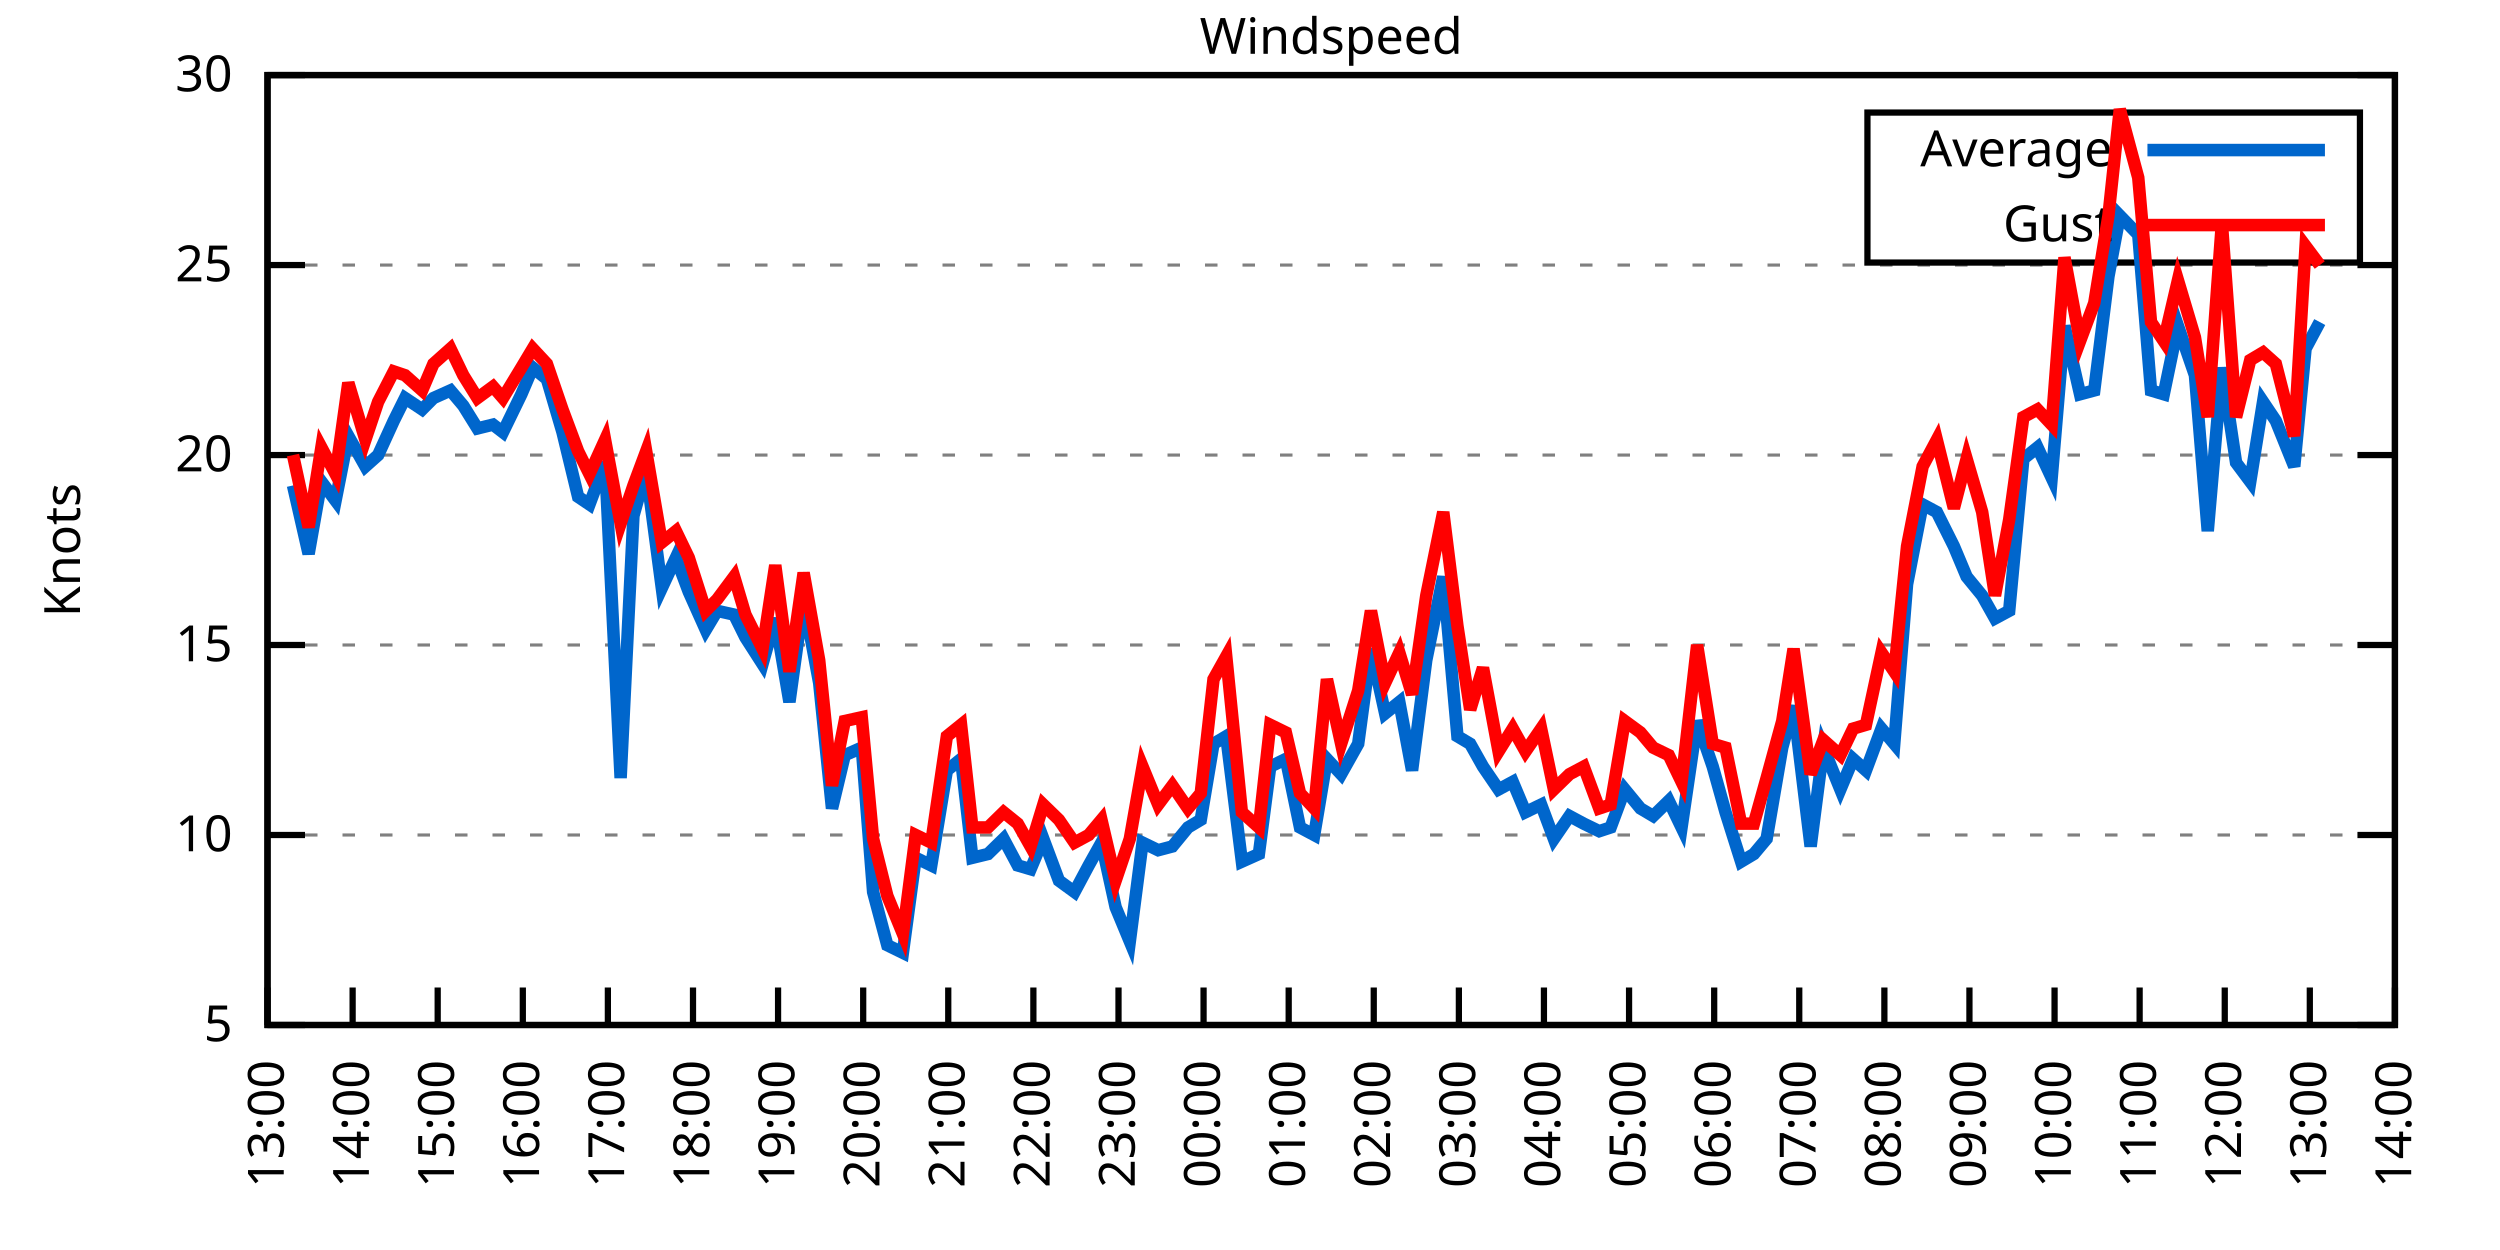
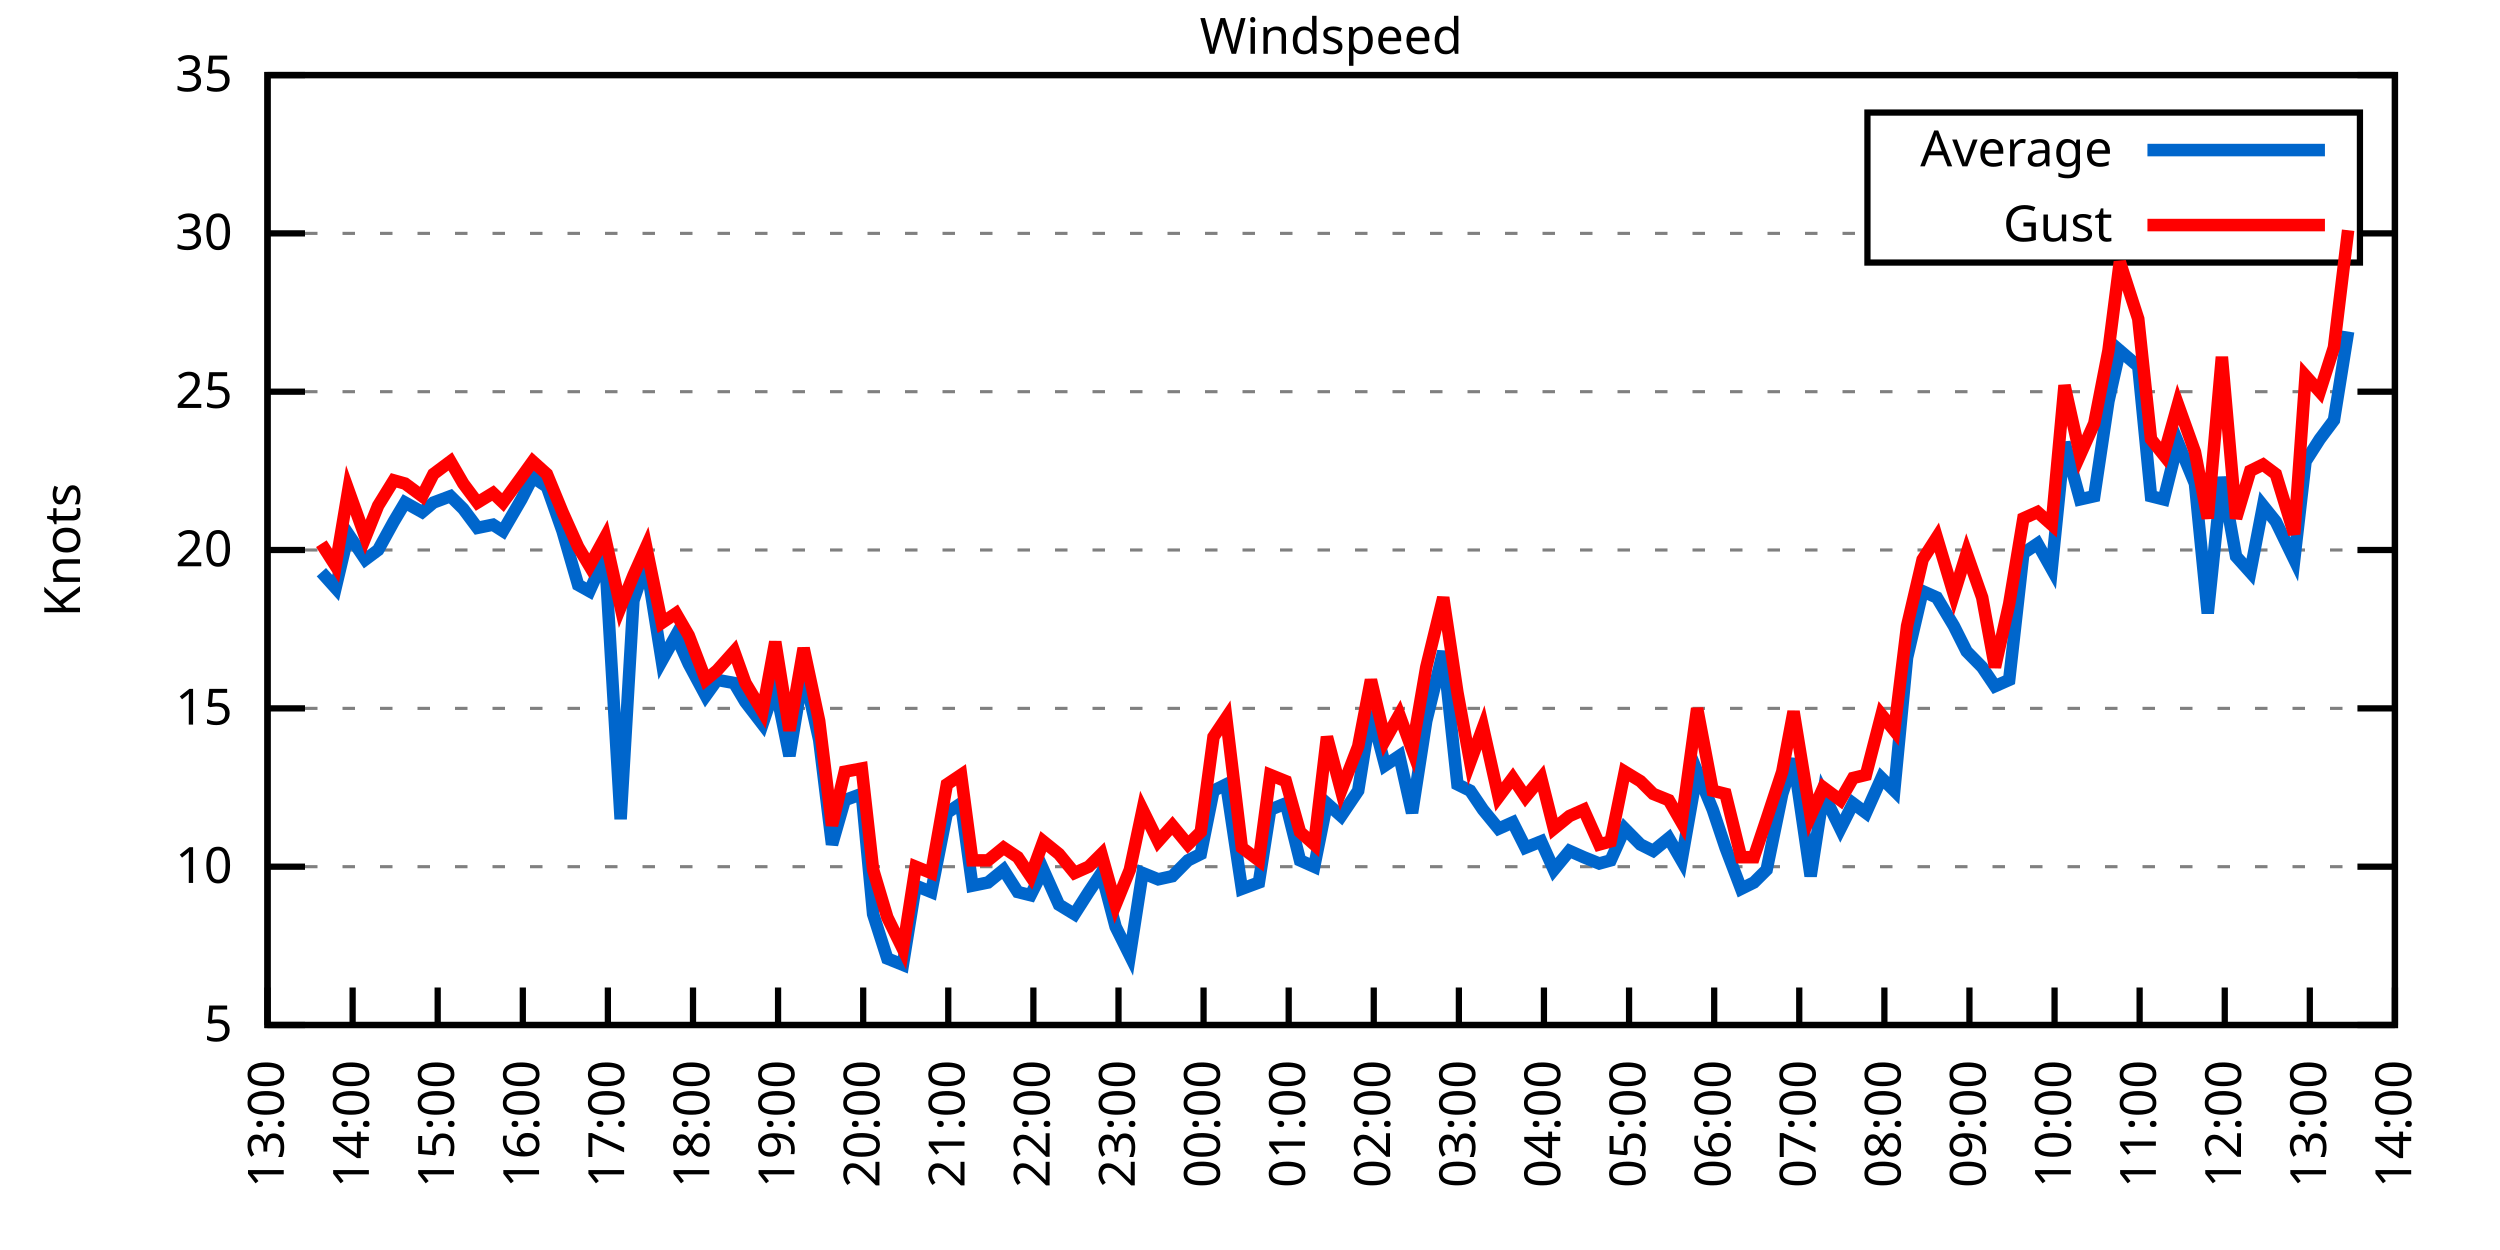
<svg xmlns="http://www.w3.org/2000/svg" xmlns:xlink="http://www.w3.org/1999/xlink" width="400" height="200" viewBox="0 0 400 200">
  <g id="gnuplot_canvas">
    <rect x="0" y="0" width="400" height="200" fill="none" />
    <defs>
      <circle id="gpDot" r="0.5" stroke-width="0.5" stroke="currentColor" />
      <path id="gpPt0" stroke-width="0.333" stroke="currentColor" d="M-1,0 h2 M0,-1 v2" />
      <path id="gpPt1" stroke-width="0.333" stroke="currentColor" d="M-1,-1 L1,1 M1,-1 L-1,1" />
      <path id="gpPt2" stroke-width="0.333" stroke="currentColor" d="M-1,0 L1,0 M0,-1 L0,1 M-1,-1 L1,1 M-1,1 L1,-1" />
      <rect id="gpPt3" stroke-width="0.333" stroke="currentColor" x="-1" y="-1" width="2" height="2" />
      <rect id="gpPt4" stroke-width="0.333" stroke="currentColor" fill="currentColor" x="-1" y="-1" width="2" height="2" />
      <circle id="gpPt5" stroke-width="0.333" stroke="currentColor" cx="0" cy="0" r="1" />
      <use xlink:href="#gpPt5" id="gpPt6" fill="currentColor" stroke="none" />
      <path id="gpPt7" stroke-width="0.333" stroke="currentColor" d="M0,-1.33 L-1.33,0.67 L1.33,0.67 z" />
      <use xlink:href="#gpPt7" id="gpPt8" fill="currentColor" stroke="none" />
      <use xlink:href="#gpPt7" id="gpPt9" stroke="currentColor" transform="rotate(180)" />
      <use xlink:href="#gpPt9" id="gpPt10" fill="currentColor" stroke="none" />
      <use xlink:href="#gpPt3" id="gpPt11" stroke="currentColor" transform="rotate(45)" />
      <use xlink:href="#gpPt11" id="gpPt12" fill="currentColor" stroke="none" />
      <path id="gpPt13" stroke-width="0.333" stroke="currentColor" d="M0,1.330 L1.265,0.411 L0.782,-1.067 L-0.782,-1.076 L-1.265,0.411 z" />
      <use xlink:href="#gpPt13" id="gpPt14" fill="currentColor" stroke="none" />
      <filter id="textbox" filterUnits="objectBoundingBox" x="0" y="0" height="1" width="1">
        <feFlood flood-color="white" flood-opacity="1" result="bgnd" />
        <feComposite in="SourceGraphic" in2="bgnd" operator="atop" />
      </filter>
      <filter id="greybox" filterUnits="objectBoundingBox" x="0" y="0" height="1" width="1">
        <feFlood flood-color="lightgrey" flood-opacity="1" result="grey" />
        <feComposite in="SourceGraphic" in2="grey" operator="atop" />
      </filter>
    </defs>
    <g fill="none" color="white" stroke="currentColor" stroke-width="1.00" stroke-linecap="butt" stroke-linejoin="miter">
</g>
    <g fill="none" color="black" stroke="currentColor" stroke-width="1.00" stroke-linecap="butt" stroke-linejoin="miter">
      <g stroke="none" shape-rendering="crispEdges">
        <polygon fill="rgb(255, 255, 255)" points="42.80,164.00 383.18,164.00 383.18,12.02 42.80,12.02 " />
      </g>
    </g>
    <g fill="none" color="black" stroke="currentColor" stroke-width="1.00" stroke-linecap="butt" stroke-linejoin="miter">
</g>
    <g fill="none" color="black" stroke="black" stroke-width="0.50" stroke-linecap="butt" stroke-linejoin="miter">
</g>
    <g fill="none" color="gray" stroke="currentColor" stroke-width="0.50" stroke-linecap="butt" stroke-linejoin="miter">
      <path stroke="gray" stroke-dasharray="2,4" class="gridline" d="M42.80,164.00 L383.19,164.00  " />
    </g>
    <g fill="none" color="gray" stroke="gray" stroke-width="1.00" stroke-linecap="butt" stroke-linejoin="miter">
</g>
    <g fill="none" color="black" stroke="currentColor" stroke-width="1.00" stroke-linecap="butt" stroke-linejoin="miter">
      <path stroke="black" d="M42.80,164.00 L48.80,164.00 M383.19,164.00 L377.19,164.00  " />
      <g transform="translate(37.20,166.60)" stroke="none" fill="black" font-family="Sans" font-size="8.00" text-anchor="end">
        <text>
          <tspan font-family="Sans"> 5</tspan>
        </text>
      </g>
    </g>
    <g fill="none" color="black" stroke="currentColor" stroke-width="1.00" stroke-linecap="butt" stroke-linejoin="miter">
</g>
    <g fill="none" color="black" stroke="black" stroke-width="0.50" stroke-linecap="butt" stroke-linejoin="miter">
</g>
    <g fill="none" color="gray" stroke="currentColor" stroke-width="0.50" stroke-linecap="butt" stroke-linejoin="miter">
-       <path stroke="gray" stroke-dasharray="2,4" class="gridline" d="M42.80,133.60 L383.19,133.60  " />
-     </g>
-     <g fill="none" color="gray" stroke="gray" stroke-width="1.00" stroke-linecap="butt" stroke-linejoin="miter">
- </g>
-     <g fill="none" color="black" stroke="currentColor" stroke-width="1.00" stroke-linecap="butt" stroke-linejoin="miter">
-       <path stroke="black" d="M42.80,133.60 L48.80,133.60 M383.19,133.60 L377.19,133.60  " />
-       <g transform="translate(37.20,136.20)" stroke="none" fill="black" font-family="Sans" font-size="8.00" text-anchor="end">
+       <path stroke="gray" stroke-dasharray="2,4" class="gridline" d="M42.80,138.67 L383.19,138.67  " />
+     </g>
+     <g fill="none" color="gray" stroke="gray" stroke-width="1.00" stroke-linecap="butt" stroke-linejoin="miter">
+ </g>
+     <g fill="none" color="black" stroke="currentColor" stroke-width="1.00" stroke-linecap="butt" stroke-linejoin="miter">
+       <path stroke="black" d="M42.80,138.67 L48.80,138.67 M383.19,138.67 L377.19,138.67  " />
+       <g transform="translate(37.20,141.27)" stroke="none" fill="black" font-family="Sans" font-size="8.00" text-anchor="end">
        <text>
          <tspan font-family="Sans"> 10</tspan>
        </text>
      </g>
    </g>
    <g fill="none" color="black" stroke="currentColor" stroke-width="1.00" stroke-linecap="butt" stroke-linejoin="miter">
</g>
    <g fill="none" color="black" stroke="black" stroke-width="0.50" stroke-linecap="butt" stroke-linejoin="miter">
</g>
    <g fill="none" color="gray" stroke="currentColor" stroke-width="0.50" stroke-linecap="butt" stroke-linejoin="miter">
-       <path stroke="gray" stroke-dasharray="2,4" class="gridline" d="M42.80,103.20 L383.19,103.20  " />
-     </g>
-     <g fill="none" color="gray" stroke="gray" stroke-width="1.00" stroke-linecap="butt" stroke-linejoin="miter">
- </g>
-     <g fill="none" color="black" stroke="currentColor" stroke-width="1.00" stroke-linecap="butt" stroke-linejoin="miter">
-       <path stroke="black" d="M42.80,103.20 L48.80,103.20 M383.19,103.20 L377.19,103.20  " />
-       <g transform="translate(37.20,105.80)" stroke="none" fill="black" font-family="Sans" font-size="8.00" text-anchor="end">
+       <path stroke="gray" stroke-dasharray="2,4" class="gridline" d="M42.80,113.34 L383.19,113.34  " />
+     </g>
+     <g fill="none" color="gray" stroke="gray" stroke-width="1.00" stroke-linecap="butt" stroke-linejoin="miter">
+ </g>
+     <g fill="none" color="black" stroke="currentColor" stroke-width="1.00" stroke-linecap="butt" stroke-linejoin="miter">
+       <path stroke="black" d="M42.80,113.34 L48.80,113.34 M383.19,113.34 L377.19,113.34  " />
+       <g transform="translate(37.20,115.94)" stroke="none" fill="black" font-family="Sans" font-size="8.00" text-anchor="end">
        <text>
          <tspan font-family="Sans"> 15</tspan>
        </text>
      </g>
    </g>
    <g fill="none" color="black" stroke="currentColor" stroke-width="1.00" stroke-linecap="butt" stroke-linejoin="miter">
</g>
    <g fill="none" color="black" stroke="black" stroke-width="0.50" stroke-linecap="butt" stroke-linejoin="miter">
</g>
    <g fill="none" color="gray" stroke="currentColor" stroke-width="0.50" stroke-linecap="butt" stroke-linejoin="miter">
-       <path stroke="gray" stroke-dasharray="2,4" class="gridline" d="M42.80,72.81 L383.19,72.81  " />
-     </g>
-     <g fill="none" color="gray" stroke="gray" stroke-width="1.00" stroke-linecap="butt" stroke-linejoin="miter">
- </g>
-     <g fill="none" color="black" stroke="currentColor" stroke-width="1.00" stroke-linecap="butt" stroke-linejoin="miter">
-       <path stroke="black" d="M42.80,72.81 L48.80,72.81 M383.19,72.81 L377.19,72.81  " />
-       <g transform="translate(37.20,75.41)" stroke="none" fill="black" font-family="Sans" font-size="8.00" text-anchor="end">
+       <path stroke="gray" stroke-dasharray="2,4" class="gridline" d="M42.80,88.00 L383.19,88.00  " />
+     </g>
+     <g fill="none" color="gray" stroke="gray" stroke-width="1.00" stroke-linecap="butt" stroke-linejoin="miter">
+ </g>
+     <g fill="none" color="black" stroke="currentColor" stroke-width="1.00" stroke-linecap="butt" stroke-linejoin="miter">
+       <path stroke="black" d="M42.80,88.00 L48.80,88.00 M383.19,88.00 L377.19,88.00  " />
+       <g transform="translate(37.20,90.60)" stroke="none" fill="black" font-family="Sans" font-size="8.00" text-anchor="end">
        <text>
          <tspan font-family="Sans"> 20</tspan>
        </text>
      </g>
    </g>
    <g fill="none" color="black" stroke="currentColor" stroke-width="1.00" stroke-linecap="butt" stroke-linejoin="miter">
</g>
    <g fill="none" color="black" stroke="black" stroke-width="0.50" stroke-linecap="butt" stroke-linejoin="miter">
</g>
    <g fill="none" color="gray" stroke="currentColor" stroke-width="0.50" stroke-linecap="butt" stroke-linejoin="miter">
-       <path stroke="gray" stroke-dasharray="2,4" class="gridline" d="M42.80,42.41 L383.19,42.41  " />
-     </g>
-     <g fill="none" color="gray" stroke="gray" stroke-width="1.00" stroke-linecap="butt" stroke-linejoin="miter">
- </g>
-     <g fill="none" color="black" stroke="currentColor" stroke-width="1.00" stroke-linecap="butt" stroke-linejoin="miter">
-       <path stroke="black" d="M42.80,42.41 L48.80,42.41 M383.19,42.41 L377.19,42.41  " />
-       <g transform="translate(37.20,45.01)" stroke="none" fill="black" font-family="Sans" font-size="8.00" text-anchor="end">
+       <path stroke="gray" stroke-dasharray="2,4" class="gridline" d="M42.80,62.67 L383.19,62.67  " />
+     </g>
+     <g fill="none" color="gray" stroke="gray" stroke-width="1.00" stroke-linecap="butt" stroke-linejoin="miter">
+ </g>
+     <g fill="none" color="black" stroke="currentColor" stroke-width="1.00" stroke-linecap="butt" stroke-linejoin="miter">
+       <path stroke="black" d="M42.80,62.67 L48.80,62.67 M383.19,62.67 L377.19,62.67  " />
+       <g transform="translate(37.20,65.27)" stroke="none" fill="black" font-family="Sans" font-size="8.00" text-anchor="end">
        <text>
          <tspan font-family="Sans"> 25</tspan>
+         </text>
+       </g>
+     </g>
+     <g fill="none" color="black" stroke="currentColor" stroke-width="1.00" stroke-linecap="butt" stroke-linejoin="miter">
+ </g>
+     <g fill="none" color="black" stroke="black" stroke-width="0.50" stroke-linecap="butt" stroke-linejoin="miter">
+ </g>
+     <g fill="none" color="gray" stroke="currentColor" stroke-width="0.50" stroke-linecap="butt" stroke-linejoin="miter">
+       <path stroke="gray" stroke-dasharray="2,4" class="gridline" d="M42.80,37.34 L298.79,37.34 M377.59,37.34 L383.19,37.34  " />
+     </g>
+     <g fill="none" color="gray" stroke="gray" stroke-width="1.00" stroke-linecap="butt" stroke-linejoin="miter">
+ </g>
+     <g fill="none" color="black" stroke="currentColor" stroke-width="1.00" stroke-linecap="butt" stroke-linejoin="miter">
+       <path stroke="black" d="M42.80,37.34 L48.80,37.34 M383.19,37.34 L377.19,37.34  " />
+       <g transform="translate(37.20,39.94)" stroke="none" fill="black" font-family="Sans" font-size="8.00" text-anchor="end">
+         <text>
+           <tspan font-family="Sans"> 30</tspan>
        </text>
      </g>
    </g>
    <g fill="none" color="black" stroke="currentColor" stroke-width="1.00" stroke-linecap="butt" stroke-linejoin="miter">
</g>
    <g fill="none" color="black" stroke="black" stroke-width="0.50" stroke-linecap="butt" stroke-linejoin="miter">
</g>
    <g fill="none" color="gray" stroke="currentColor" stroke-width="0.50" stroke-linecap="butt" stroke-linejoin="miter">
      <path stroke="gray" stroke-dasharray="2,4" class="gridline" d="M42.80,12.01 L383.19,12.01  " />
    </g>
    <g fill="none" color="gray" stroke="gray" stroke-width="1.00" stroke-linecap="butt" stroke-linejoin="miter">
</g>
    <g fill="none" color="black" stroke="currentColor" stroke-width="1.00" stroke-linecap="butt" stroke-linejoin="miter">
      <path stroke="black" d="M42.80,12.01 L48.80,12.01 M383.19,12.01 L377.19,12.01  " />
      <g transform="translate(37.20,14.61)" stroke="none" fill="black" font-family="Sans" font-size="8.00" text-anchor="end">
        <text>
-           <tspan font-family="Sans"> 30</tspan>
+           <tspan font-family="Sans"> 35</tspan>
        </text>
      </g>
    </g>
    <g fill="none" color="black" stroke="currentColor" stroke-width="1.00" stroke-linecap="butt" stroke-linejoin="miter">
      <path stroke="black" d="M42.80,164.00 L42.80,158.00  " />
      <g transform="translate(45.40,169.60) rotate(270.00)" stroke="none" fill="black" font-family="Sans" font-size="8.00" text-anchor="end">
        <text>
          <tspan font-family="Sans">13:00</tspan>
        </text>
      </g>
    </g>
    <g fill="none" color="black" stroke="currentColor" stroke-width="1.00" stroke-linecap="butt" stroke-linejoin="miter">
      <path stroke="black" d="M56.42,164.00 L56.42,158.00  " />
      <g transform="translate(59.02,169.60) rotate(270.00)" stroke="none" fill="black" font-family="Sans" font-size="8.00" text-anchor="end">
        <text>
          <tspan font-family="Sans">14:00</tspan>
        </text>
      </g>
    </g>
    <g fill="none" color="black" stroke="currentColor" stroke-width="1.00" stroke-linecap="butt" stroke-linejoin="miter">
      <path stroke="black" d="M70.03,164.00 L70.03,158.00  " />
      <g transform="translate(72.63,169.60) rotate(270.00)" stroke="none" fill="black" font-family="Sans" font-size="8.00" text-anchor="end">
        <text>
          <tspan font-family="Sans">15:00</tspan>
        </text>
      </g>
    </g>
    <g fill="none" color="black" stroke="currentColor" stroke-width="1.00" stroke-linecap="butt" stroke-linejoin="miter">
      <path stroke="black" d="M83.65,164.00 L83.65,158.00  " />
      <g transform="translate(86.25,169.60) rotate(270.00)" stroke="none" fill="black" font-family="Sans" font-size="8.00" text-anchor="end">
        <text>
          <tspan font-family="Sans">16:00</tspan>
        </text>
      </g>
    </g>
    <g fill="none" color="black" stroke="currentColor" stroke-width="1.00" stroke-linecap="butt" stroke-linejoin="miter">
      <path stroke="black" d="M97.26,164.00 L97.26,158.00  " />
      <g transform="translate(99.86,169.60) rotate(270.00)" stroke="none" fill="black" font-family="Sans" font-size="8.00" text-anchor="end">
        <text>
          <tspan font-family="Sans">17:00</tspan>
        </text>
      </g>
    </g>
    <g fill="none" color="black" stroke="currentColor" stroke-width="1.00" stroke-linecap="butt" stroke-linejoin="miter">
      <path stroke="black" d="M110.88,164.00 L110.88,158.00  " />
      <g transform="translate(113.48,169.60) rotate(270.00)" stroke="none" fill="black" font-family="Sans" font-size="8.00" text-anchor="end">
        <text>
          <tspan font-family="Sans">18:00</tspan>
        </text>
      </g>
    </g>
    <g fill="none" color="black" stroke="currentColor" stroke-width="1.00" stroke-linecap="butt" stroke-linejoin="miter">
      <path stroke="black" d="M124.49,164.00 L124.49,158.00  " />
      <g transform="translate(127.09,169.60) rotate(270.00)" stroke="none" fill="black" font-family="Sans" font-size="8.00" text-anchor="end">
        <text>
          <tspan font-family="Sans">19:00</tspan>
        </text>
      </g>
    </g>
    <g fill="none" color="black" stroke="currentColor" stroke-width="1.00" stroke-linecap="butt" stroke-linejoin="miter">
      <path stroke="black" d="M138.11,164.00 L138.11,158.00  " />
      <g transform="translate(140.71,169.60) rotate(270.00)" stroke="none" fill="black" font-family="Sans" font-size="8.00" text-anchor="end">
        <text>
          <tspan font-family="Sans">20:00</tspan>
        </text>
      </g>
    </g>
    <g fill="none" color="black" stroke="currentColor" stroke-width="1.00" stroke-linecap="butt" stroke-linejoin="miter">
      <path stroke="black" d="M151.72,164.00 L151.72,158.00  " />
      <g transform="translate(154.32,169.60) rotate(270.00)" stroke="none" fill="black" font-family="Sans" font-size="8.00" text-anchor="end">
        <text>
          <tspan font-family="Sans">21:00</tspan>
        </text>
      </g>
    </g>
    <g fill="none" color="black" stroke="currentColor" stroke-width="1.00" stroke-linecap="butt" stroke-linejoin="miter">
      <path stroke="black" d="M165.34,164.00 L165.34,158.00  " />
      <g transform="translate(167.94,169.60) rotate(270.00)" stroke="none" fill="black" font-family="Sans" font-size="8.00" text-anchor="end">
        <text>
          <tspan font-family="Sans">22:00</tspan>
        </text>
      </g>
    </g>
    <g fill="none" color="black" stroke="currentColor" stroke-width="1.00" stroke-linecap="butt" stroke-linejoin="miter">
      <path stroke="black" d="M178.96,164.00 L178.96,158.00  " />
      <g transform="translate(181.56,169.60) rotate(270.00)" stroke="none" fill="black" font-family="Sans" font-size="8.00" text-anchor="end">
        <text>
          <tspan font-family="Sans">23:00</tspan>
        </text>
      </g>
    </g>
    <g fill="none" color="black" stroke="currentColor" stroke-width="1.00" stroke-linecap="butt" stroke-linejoin="miter">
      <path stroke="black" d="M192.57,164.00 L192.57,158.00  " />
      <g transform="translate(195.17,169.60) rotate(270.00)" stroke="none" fill="black" font-family="Sans" font-size="8.00" text-anchor="end">
        <text>
          <tspan font-family="Sans">00:00</tspan>
        </text>
      </g>
    </g>
    <g fill="none" color="black" stroke="currentColor" stroke-width="1.00" stroke-linecap="butt" stroke-linejoin="miter">
      <path stroke="black" d="M206.19,164.00 L206.19,158.00  " />
      <g transform="translate(208.79,169.60) rotate(270.00)" stroke="none" fill="black" font-family="Sans" font-size="8.00" text-anchor="end">
        <text>
          <tspan font-family="Sans">01:00</tspan>
        </text>
      </g>
    </g>
    <g fill="none" color="black" stroke="currentColor" stroke-width="1.00" stroke-linecap="butt" stroke-linejoin="miter">
      <path stroke="black" d="M219.80,164.00 L219.80,158.00  " />
      <g transform="translate(222.40,169.60) rotate(270.00)" stroke="none" fill="black" font-family="Sans" font-size="8.00" text-anchor="end">
        <text>
          <tspan font-family="Sans">02:00</tspan>
        </text>
      </g>
    </g>
    <g fill="none" color="black" stroke="currentColor" stroke-width="1.00" stroke-linecap="butt" stroke-linejoin="miter">
      <path stroke="black" d="M233.42,164.00 L233.42,158.00  " />
      <g transform="translate(236.02,169.60) rotate(270.00)" stroke="none" fill="black" font-family="Sans" font-size="8.00" text-anchor="end">
        <text>
          <tspan font-family="Sans">03:00</tspan>
        </text>
      </g>
    </g>
    <g fill="none" color="black" stroke="currentColor" stroke-width="1.00" stroke-linecap="butt" stroke-linejoin="miter">
      <path stroke="black" d="M247.03,164.00 L247.03,158.00  " />
      <g transform="translate(249.63,169.60) rotate(270.00)" stroke="none" fill="black" font-family="Sans" font-size="8.00" text-anchor="end">
        <text>
          <tspan font-family="Sans">04:00</tspan>
        </text>
      </g>
    </g>
    <g fill="none" color="black" stroke="currentColor" stroke-width="1.00" stroke-linecap="butt" stroke-linejoin="miter">
      <path stroke="black" d="M260.65,164.00 L260.65,158.00  " />
      <g transform="translate(263.25,169.60) rotate(270.00)" stroke="none" fill="black" font-family="Sans" font-size="8.00" text-anchor="end">
        <text>
          <tspan font-family="Sans">05:00</tspan>
        </text>
      </g>
    </g>
    <g fill="none" color="black" stroke="currentColor" stroke-width="1.00" stroke-linecap="butt" stroke-linejoin="miter">
      <path stroke="black" d="M274.27,164.00 L274.27,158.00  " />
      <g transform="translate(276.87,169.60) rotate(270.00)" stroke="none" fill="black" font-family="Sans" font-size="8.00" text-anchor="end">
        <text>
          <tspan font-family="Sans">06:00</tspan>
        </text>
      </g>
    </g>
    <g fill="none" color="black" stroke="currentColor" stroke-width="1.00" stroke-linecap="butt" stroke-linejoin="miter">
      <path stroke="black" d="M287.88,164.00 L287.88,158.00  " />
      <g transform="translate(290.48,169.60) rotate(270.00)" stroke="none" fill="black" font-family="Sans" font-size="8.00" text-anchor="end">
        <text>
          <tspan font-family="Sans">07:00</tspan>
        </text>
      </g>
    </g>
    <g fill="none" color="black" stroke="currentColor" stroke-width="1.00" stroke-linecap="butt" stroke-linejoin="miter">
      <path stroke="black" d="M301.50,164.00 L301.50,158.00  " />
      <g transform="translate(304.10,169.60) rotate(270.00)" stroke="none" fill="black" font-family="Sans" font-size="8.00" text-anchor="end">
        <text>
          <tspan font-family="Sans">08:00</tspan>
        </text>
      </g>
    </g>
    <g fill="none" color="black" stroke="currentColor" stroke-width="1.00" stroke-linecap="butt" stroke-linejoin="miter">
      <path stroke="black" d="M315.11,164.00 L315.11,158.00  " />
      <g transform="translate(317.71,169.60) rotate(270.00)" stroke="none" fill="black" font-family="Sans" font-size="8.00" text-anchor="end">
        <text>
          <tspan font-family="Sans">09:00</tspan>
        </text>
      </g>
    </g>
    <g fill="none" color="black" stroke="currentColor" stroke-width="1.00" stroke-linecap="butt" stroke-linejoin="miter">
      <path stroke="black" d="M328.73,164.00 L328.73,158.00  " />
      <g transform="translate(331.33,169.60) rotate(270.00)" stroke="none" fill="black" font-family="Sans" font-size="8.00" text-anchor="end">
        <text>
          <tspan font-family="Sans">10:00</tspan>
        </text>
      </g>
    </g>
    <g fill="none" color="black" stroke="currentColor" stroke-width="1.00" stroke-linecap="butt" stroke-linejoin="miter">
      <path stroke="black" d="M342.34,164.00 L342.34,158.00  " />
      <g transform="translate(344.94,169.60) rotate(270.00)" stroke="none" fill="black" font-family="Sans" font-size="8.00" text-anchor="end">
        <text>
          <tspan font-family="Sans">11:00</tspan>
        </text>
      </g>
    </g>
    <g fill="none" color="black" stroke="currentColor" stroke-width="1.00" stroke-linecap="butt" stroke-linejoin="miter">
      <path stroke="black" d="M355.96,164.00 L355.96,158.00  " />
      <g transform="translate(358.56,169.60) rotate(270.00)" stroke="none" fill="black" font-family="Sans" font-size="8.00" text-anchor="end">
        <text>
          <tspan font-family="Sans">12:00</tspan>
        </text>
      </g>
    </g>
    <g fill="none" color="black" stroke="currentColor" stroke-width="1.00" stroke-linecap="butt" stroke-linejoin="miter">
      <path stroke="black" d="M369.57,164.00 L369.57,158.00  " />
      <g transform="translate(372.17,169.60) rotate(270.00)" stroke="none" fill="black" font-family="Sans" font-size="8.00" text-anchor="end">
        <text>
          <tspan font-family="Sans">13:00</tspan>
        </text>
      </g>
    </g>
    <g fill="none" color="black" stroke="currentColor" stroke-width="1.00" stroke-linecap="butt" stroke-linejoin="miter">
      <path stroke="black" d="M383.19,164.00 L383.19,158.00  " />
      <g transform="translate(385.79,169.60) rotate(270.00)" stroke="none" fill="black" font-family="Sans" font-size="8.00" text-anchor="end">
        <text>
          <tspan font-family="Sans">14:00</tspan>
        </text>
      </g>
    </g>
    <g fill="none" color="black" stroke="currentColor" stroke-width="1.00" stroke-linecap="butt" stroke-linejoin="miter">
</g>
    <g fill="none" color="black" stroke="currentColor" stroke-width="1.00" stroke-linecap="butt" stroke-linejoin="miter">
      <path stroke="black" d="M42.80,12.01 L42.80,164.00 L383.19,164.00 L383.19,12.01 L42.80,12.01 Z  " />
    </g>
    <g fill="none" color="black" stroke="currentColor" stroke-width="1.00" stroke-linecap="butt" stroke-linejoin="miter">
</g>
    <g fill="none" color="black" stroke="currentColor" stroke-width="1.00" stroke-linecap="butt" stroke-linejoin="miter">
      <path stroke="black" d="M298.79,42.01 L298.79,18.01 L377.59,18.01 L377.59,42.01 L298.79,42.01 Z  " />
    </g>
    <g id="Windspeed_plot_1">
      <g fill="none" color="white" stroke="black" stroke-width="2.00" stroke-linecap="butt" stroke-linejoin="miter">
</g>
      <g fill="none" color="black" stroke="currentColor" stroke-width="2.00" stroke-linecap="butt" stroke-linejoin="miter">
        <g transform="translate(337.99,26.61)" stroke="none" fill="black" font-family="Sans" font-size="8.00" text-anchor="end">
          <text>
            <tspan font-family="Sans">Average</tspan>
          </text>
        </g>
      </g>
      <g fill="none" color="black" stroke="currentColor" stroke-width="2.00" stroke-linecap="butt" stroke-linejoin="miter">
-         <path stroke="rgb(  0, 102, 204)" d="M343.59,24.01 L371.99,24.01 M46.88,77.67 L49.38,88.61 L51.42,77.06 L53.69,80.10 L55.73,69.77 L58.46,74.63   L60.50,72.81 L63.00,67.33 L64.81,63.69 L67.54,65.51 L69.35,63.69 L72.07,62.47 L74.12,64.90 L76.39,68.55   L78.88,67.94 L80.47,69.16 L83.42,63.08 L85.24,58.82 L87.50,60.65 L90.00,69.16 L92.50,79.49 L94.31,80.71   L96.81,74.02 L99.30,124.48 L101.35,82.53 L103.39,75.24 L105.89,94.08 L108.15,89.22 L110.20,94.69 L112.92,100.77   L114.74,97.73 L117.46,98.34 L119.27,101.99 L122.00,106.24 L124.04,98.95 L126.31,112.32 L128.58,95.91 L131.07,109.28   L133.12,129.35 L135.16,120.83 L137.88,119.62 L139.70,142.72 L141.97,151.23 L144.46,152.45 L146.51,137.25 L149.00,138.47   L151.50,123.27 L153.77,121.44 L155.58,137.25 L158.08,136.64 L160.57,134.21 L162.84,138.47 L164.89,139.07 L166.93,134.21   L169.43,140.90 L171.92,142.72 L174.19,138.47 L176.23,134.82 L178.50,145.15 L180.77,150.62 L182.81,134.82 L185.31,136.03   L187.58,135.43 L190.08,132.39 L192.12,131.17 L194.16,119.01 L196.20,117.80 L198.70,137.86 L201.42,136.64 L203.24,122.66   L205.73,121.44 L208.00,132.39 L210.27,133.60 L212.31,121.44 L214.58,123.87 L217.31,119.01 L219.35,103.81 L221.62,114.15   L223.89,112.32 L225.93,123.27 L228.20,105.64 L230.92,92.26 L233.19,117.80 L235.23,119.01 L237.28,122.66 L239.77,126.31   L242.04,125.09 L244.08,129.95 L246.58,128.74 L248.62,134.21 L251.12,130.56 L253.39,131.78 L255.88,132.99 L257.70,132.39   L259.97,126.31 L262.47,129.35 L264.51,130.56 L267.00,128.13 L269.05,132.39 L271.54,115.36 L274.04,122.66 L276.08,129.95   L278.58,137.86 L280.62,136.64 L282.66,134.21 L285.16,119.62 L286.97,112.93 L289.70,135.43 L291.74,119.62 L294.46,126.31   L296.50,121.44 L298.55,123.27 L301.04,116.58 L303.08,119.01 L305.13,93.48 L307.62,80.71 L309.89,81.93 L312.62,87.40   L314.66,92.26 L317.15,95.30 L319.20,98.95 L321.47,97.73 L323.74,73.41 L326.00,71.59 L328.27,76.45 L330.32,52.14   L332.81,63.08 L335.08,62.47 L337.35,44.23 L339.17,34.50 L342.12,37.54 L344.16,62.47 L346.20,63.08 L348.47,52.14   L351.19,60.04 L353.24,84.97 L355.50,58.82 L357.77,74.02 L360.04,77.06 L362.09,64.29 L364.13,67.33 L367.08,74.63   L368.89,55.78 L371.16,51.53  " />
+         <path stroke="rgb(  0, 102, 204)" d="M343.59,24.01 L371.99,24.01 M51.42,91.55 L53.69,94.08 L55.73,85.47 L58.46,89.52 L60.50,88.00 L63.00,83.45   L64.81,80.41 L67.54,81.93 L69.35,80.41 L72.07,79.39 L74.12,81.42 L76.39,84.46 L78.88,83.95 L80.47,84.97   L83.42,79.90 L85.24,76.35 L87.50,77.87 L90.00,84.97 L92.50,93.58 L94.31,94.59 L96.81,89.02 L99.30,131.07   L101.35,96.11 L103.39,90.03 L105.89,105.74 L108.15,101.68 L110.20,106.24 L112.92,111.31 L114.74,108.78 L117.46,109.28   L119.27,112.32 L122.00,115.87 L124.04,109.79 L126.31,120.94 L128.58,107.26 L131.07,118.40 L133.12,135.12 L135.16,128.03   L137.88,127.02 L139.70,146.27 L141.97,153.36 L144.46,154.37 L146.51,141.71 L149.00,142.72 L151.50,130.06 L153.77,128.54   L155.58,141.71 L158.08,141.20 L160.57,139.17 L162.84,142.72 L164.89,143.23 L166.93,139.17 L169.43,144.75 L171.92,146.27   L174.19,142.72 L176.23,139.68 L178.50,148.29 L180.77,152.85 L182.81,139.68 L185.31,140.69 L187.58,140.19 L190.08,137.66   L192.12,136.64 L194.16,126.51 L196.20,125.50 L198.70,142.21 L201.42,141.20 L203.24,129.55 L205.73,128.54 L208.00,137.66   L210.27,138.67 L212.31,128.54 L214.58,130.56 L217.31,126.51 L219.35,113.84 L221.62,122.46 L223.89,120.94 L225.93,130.06   L228.20,115.36 L230.92,104.22 L233.19,125.50 L235.23,126.51 L237.28,129.55 L239.77,132.59 L242.04,131.58 L244.08,135.63   L246.58,134.62 L248.62,139.17 L251.12,136.14 L253.39,137.15 L255.88,138.16 L257.70,137.66 L259.97,132.59 L262.47,135.12   L264.51,136.14 L267.00,134.11 L269.05,137.66 L271.54,123.47 L274.04,129.55 L276.08,135.63 L278.58,142.21 L280.62,141.20   L282.66,139.17 L285.16,127.02 L286.97,121.44 L289.70,140.19 L291.74,127.02 L294.46,132.59 L296.50,128.54 L298.55,130.06   L301.04,124.48 L303.08,126.51 L305.13,105.23 L307.62,94.59 L309.89,95.60 L312.62,100.16 L314.66,104.22 L317.15,106.75   L319.20,109.79 L321.47,108.78 L323.74,88.51 L326.00,86.99 L328.27,91.04 L330.32,70.78 L332.81,79.90 L335.08,79.39   L337.35,64.19 L339.17,56.09 L342.12,58.62 L344.16,79.39 L346.20,79.90 L348.47,70.78 L351.19,77.37 L353.24,98.14   L355.50,76.35 L357.77,89.02 L360.04,91.55 L362.09,80.91 L364.13,83.45 L367.08,89.52 L368.89,73.82 L371.16,70.27   L373.43,67.23 L375.70,53.05  " />
      </g>
    </g>
    <g id="Windspeed_plot_2">
      <g fill="none" color="black" stroke="currentColor" stroke-width="2.00" stroke-linecap="butt" stroke-linejoin="miter">
        <g transform="translate(337.99,38.61)" stroke="none" fill="black" font-family="Sans" font-size="8.00" text-anchor="end">
          <text>
            <tspan font-family="Sans">Gust</tspan>
          </text>
        </g>
      </g>
      <g fill="none" color="black" stroke="currentColor" stroke-width="2.00" stroke-linecap="butt" stroke-linejoin="miter">
-         <path stroke="rgb(255,   0,   0)" d="M343.59,36.01 L371.99,36.01 M46.88,72.81 L49.38,84.36 L51.42,71.59 L53.69,75.85 L55.73,61.25 L58.46,70.37   L60.50,64.29 L63.00,59.43 L64.81,60.04 L67.54,62.47 L69.35,58.21 L72.07,55.78 L74.12,60.04 L76.39,63.69   L78.88,61.86 L80.47,63.69 L83.42,58.82 L85.24,55.78 L87.50,58.21 L90.00,65.51 L92.50,72.20 L94.31,75.85   L96.81,70.37 L99.30,83.75 L101.35,77.67 L103.39,72.20 L105.89,86.79 L108.15,84.97 L110.20,89.22 L112.92,97.73   L114.74,95.91 L117.46,92.26 L119.27,98.34 L122.00,103.81 L124.04,90.44 L126.31,107.46 L128.58,91.65 L131.07,105.64   L133.12,125.70 L135.16,115.36 L137.88,114.76 L139.70,134.21 L141.97,143.33 L144.46,149.41 L146.51,133.60 L149.00,134.82   L151.50,117.80 L153.77,115.97 L155.58,132.39 L158.08,132.39 L160.57,129.95 L162.84,131.78 L164.89,135.43 L166.93,128.74   L169.43,131.17 L171.92,134.82 L174.19,133.60 L176.23,131.17 L178.50,140.90 L180.77,134.21 L182.81,122.66 L185.31,128.74   L187.58,125.70 L190.08,129.35 L192.12,126.91 L194.16,108.68 L196.20,105.03 L198.70,129.95 L201.42,132.39 L203.24,115.97   L205.73,117.19 L208.00,126.91 L210.27,129.35 L212.31,108.68 L214.58,119.01 L217.31,110.50 L219.35,97.73 L221.62,109.28   L223.89,104.42 L225.93,111.11 L228.20,95.30 L230.92,81.93 L233.19,100.16 L235.23,113.54 L237.28,106.85 L239.77,120.23   L242.04,116.58 L244.08,120.23 L246.58,116.58 L248.62,126.31 L251.12,123.87 L253.39,122.66 L255.88,129.35 L257.70,128.74   L259.97,115.36 L262.47,117.19 L264.51,119.62 L267.00,120.83 L269.05,125.09 L271.54,103.20 L274.04,119.01 L276.08,119.62   L278.58,131.78 L280.62,131.78 L282.66,124.48 L285.16,115.36 L286.97,103.81 L289.70,123.87 L291.74,118.40 L294.46,120.83   L296.50,116.58 L298.55,115.97 L301.04,104.42 L303.08,107.46 L305.13,87.40 L307.62,74.63 L309.89,70.37 L312.62,81.32   L314.66,73.41 L317.15,81.93 L319.20,95.30 L321.47,83.14 L323.74,66.73 L326.00,65.51 L328.27,67.94 L330.32,41.19   L332.81,54.57 L335.08,48.49 L337.35,34.50 L339.17,17.48 L342.12,28.42 L344.16,51.53 L346.20,54.57 L348.47,44.84   L351.19,53.96 L353.24,66.73 L355.50,35.72 L357.77,66.73 L360.04,57.61 L362.09,56.39 L364.13,58.21 L367.08,69.77   L368.89,39.37 L371.16,42.41  " />
+         <path stroke="rgb(255,   0,   0)" d="M343.59,36.01 L371.99,36.01 M51.42,86.99 L53.69,90.54 L55.73,78.38 L58.46,85.98 L60.50,80.91 L63.00,76.86   L64.81,77.37 L67.54,79.39 L69.35,75.85 L72.07,73.82 L74.12,77.37 L76.39,80.41 L78.88,78.89 L80.47,80.41   L83.42,76.35 L85.24,73.82 L87.50,75.85 L90.00,81.93 L92.50,87.50 L94.31,90.54 L96.81,85.98 L99.30,97.12   L101.35,92.06 L103.39,87.50 L105.89,99.66 L108.15,98.14 L110.20,101.68 L112.92,108.78 L114.74,107.26 L117.46,104.22   L119.27,109.28 L122.00,113.84 L124.04,102.70 L126.31,116.88 L128.58,103.71 L131.07,115.36 L133.12,132.08 L135.16,123.47   L137.88,122.96 L139.70,139.17 L141.97,146.77 L144.46,151.84 L146.51,138.67 L149.00,139.68 L151.50,125.50 L153.77,123.98   L155.58,137.66 L158.08,137.66 L160.57,135.63 L162.84,137.15 L164.89,140.19 L166.93,134.62 L169.43,136.64 L171.92,139.68   L174.19,138.67 L176.23,136.64 L178.50,144.75 L180.77,139.17 L182.81,129.55 L185.31,134.62 L187.58,132.08 L190.08,135.12   L192.12,133.10 L194.16,117.90 L196.20,114.86 L198.70,135.63 L201.42,137.66 L203.24,123.98 L205.73,124.99 L208.00,133.10   L210.27,135.12 L212.31,117.90 L214.58,126.51 L217.31,119.42 L219.35,108.78 L221.62,118.40 L223.89,114.35 L225.93,119.92   L228.20,106.75 L230.92,95.60 L233.19,110.80 L235.23,121.95 L237.28,116.38 L239.77,127.52 L242.04,124.48 L244.08,127.52   L246.58,124.48 L248.62,132.59 L251.12,130.56 L253.39,129.55 L255.88,135.12 L257.70,134.62 L259.97,123.47 L262.47,124.99   L264.51,127.02 L267.00,128.03 L269.05,131.58 L271.54,113.34 L274.04,126.51 L276.08,127.02 L278.58,137.15 L280.62,137.15   L282.66,131.07 L285.16,123.47 L286.97,113.84 L289.70,130.56 L291.74,126.00 L294.46,128.03 L296.50,124.48 L298.55,123.98   L301.04,114.35 L303.08,116.88 L305.13,100.16 L307.62,89.52 L309.89,85.98 L312.62,95.10 L314.66,88.51 L317.15,95.60   L319.20,106.75 L321.47,96.62 L323.74,82.94 L326.00,81.93 L328.27,83.95 L330.32,61.66 L332.81,72.81 L335.08,67.74   L337.35,56.09 L339.17,41.90 L342.12,51.02 L344.16,70.27 L346.20,72.81 L348.47,64.70 L351.19,72.30 L353.24,82.94   L355.50,57.10 L357.77,82.94 L360.04,75.34 L362.09,74.33 L364.13,75.85 L367.08,85.47 L368.89,60.14 L371.16,62.67   L373.43,55.58 L375.70,36.84  " />
      </g>
    </g>
    <g fill="none" color="black" stroke="currentColor" stroke-width="2.00" stroke-linecap="butt" stroke-linejoin="miter">
</g>
    <g fill="none" color="black" stroke="black" stroke-width="1.00" stroke-linecap="butt" stroke-linejoin="miter">
</g>
    <g fill="none" color="black" stroke="currentColor" stroke-width="1.00" stroke-linecap="butt" stroke-linejoin="miter">
      <path stroke="black" d="M42.80,12.01 L42.80,164.00 L383.19,164.00 L383.19,12.01 L42.80,12.01 Z  " />
      <g transform="translate(12.80,88.01) rotate(270.00)" stroke="none" fill="black" font-family="Sans" font-size="8.00" text-anchor="middle">
        <text>
          <tspan font-family="Sans">Knots</tspan>
        </text>
      </g>
    </g>
    <g fill="none" color="black" stroke="currentColor" stroke-width="1.00" stroke-linecap="butt" stroke-linejoin="miter">
</g>
    <g fill="none" color="black" stroke="currentColor" stroke-width="1.00" stroke-linecap="butt" stroke-linejoin="miter">
      <g transform="translate(212.99,8.61)" stroke="none" fill="black" font-family="Sans" font-size="8.00" text-anchor="middle">
        <text>
          <tspan font-family="Sans">Windspeed</tspan>
        </text>
      </g>
    </g>
    <g fill="none" color="black" stroke="currentColor" stroke-width="1.00" stroke-linecap="butt" stroke-linejoin="miter">
</g>
  </g>
</svg>
